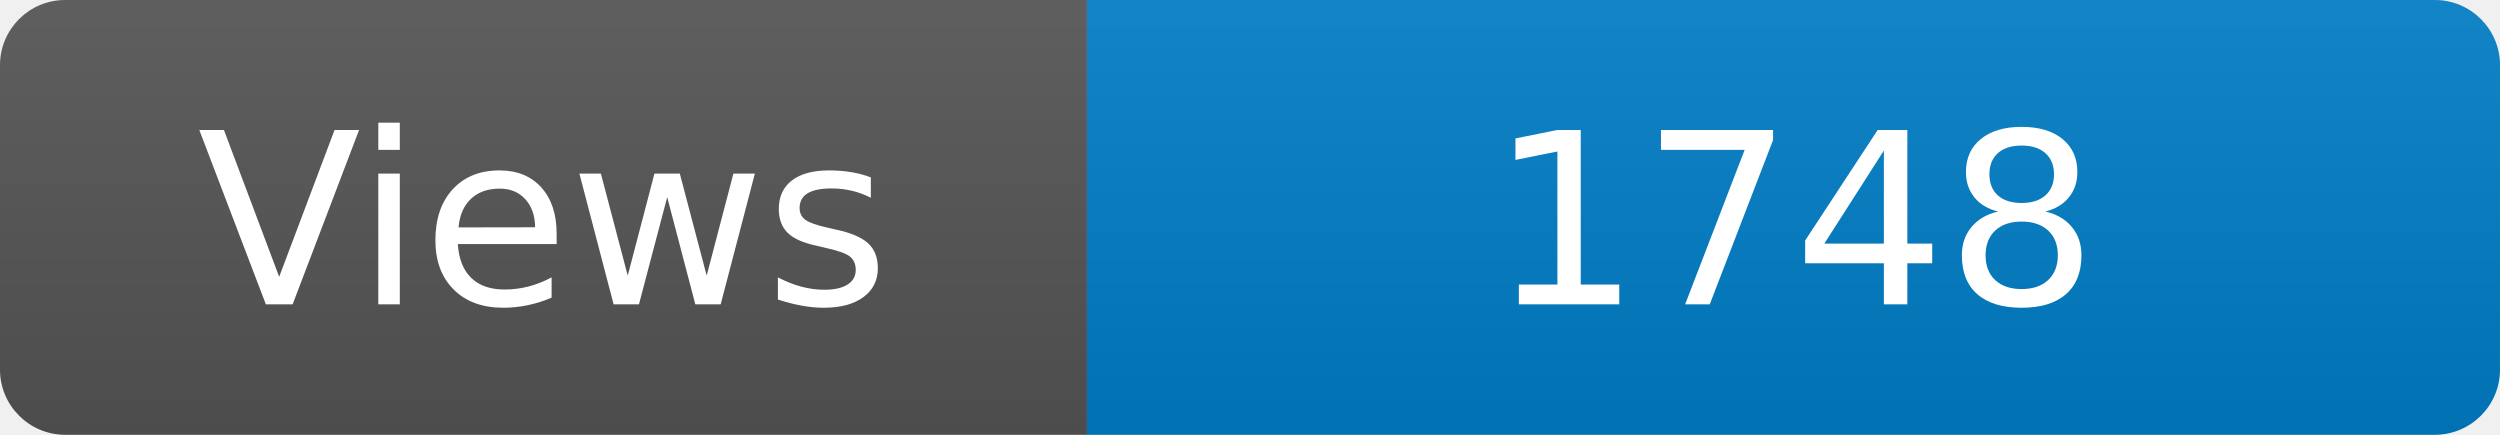
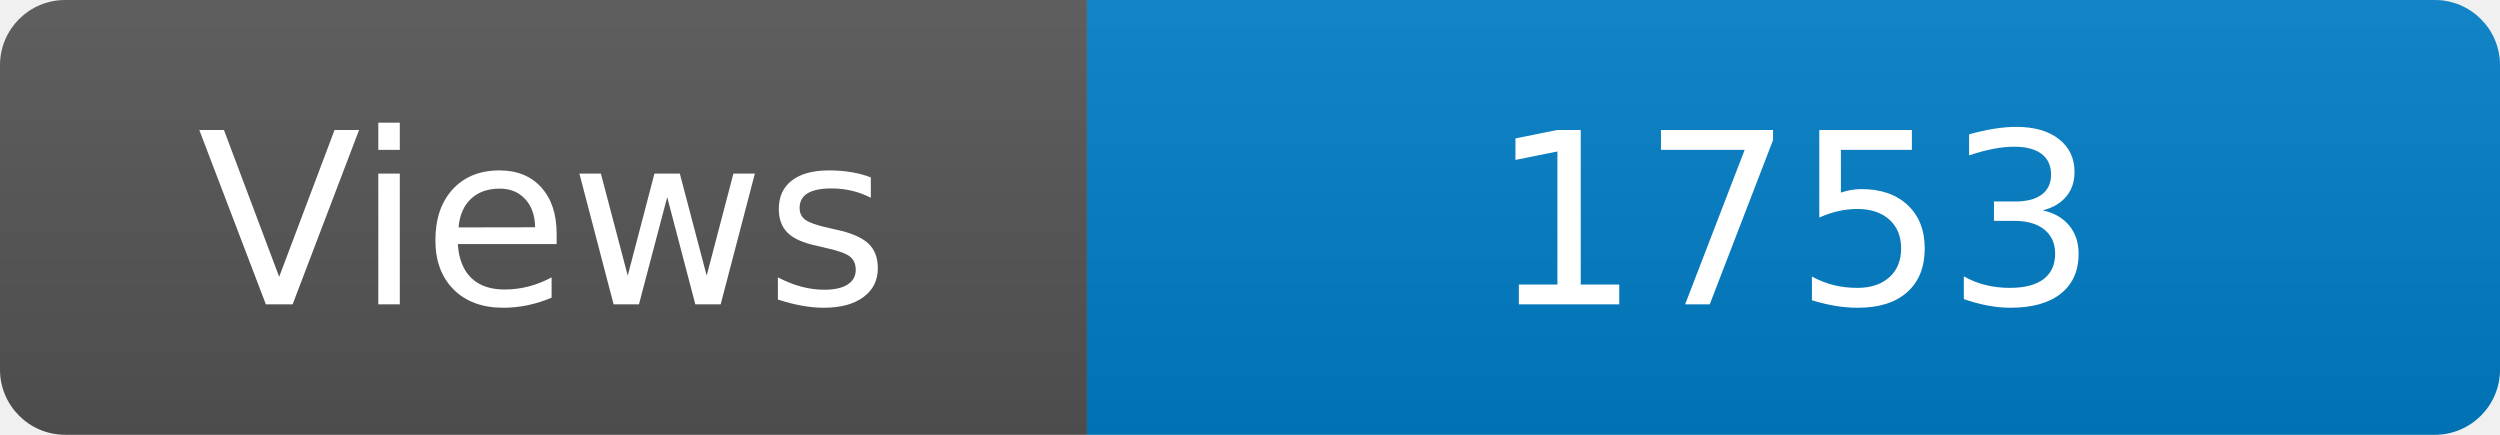
<svg xmlns="http://www.w3.org/2000/svg" width="115" height="20" role="img" aria-label="Maintained?: yes">
  <linearGradient id="s" x2="0" y2="100%">
    <stop offset="0" stop-color="#bbb" stop-opacity=".1" />
    <stop offset="1" stop-opacity=".1" />
  </linearGradient>
  <clipPath id="r">
    <rect width="115" height="20" rx="3" fill="#fff" />
  </clipPath>
  <g clip-path="url(#r)">
    <rect width="50" height="20" fill="#555" />
    <rect x="50" width="160" height="20" fill="#007ec6" />
    <rect width="115" height="20" fill="url(#s)" />
  </g>
  <g fill="#fff" text-anchor="middle" font-family="Verdana,Geneva,DejaVu Sans,sans-serif" font-size="110">
    <text x="250" y="140" transform="scale(.1)" fill="#fff">Views</text>
-     <text x="825" y="140" transform="scale(.1)" fill="#fff">1748</text>
+     <text x="825" y="140" transform="scale(.1)" fill="#fff">1753</text>
  </g>
</svg>
